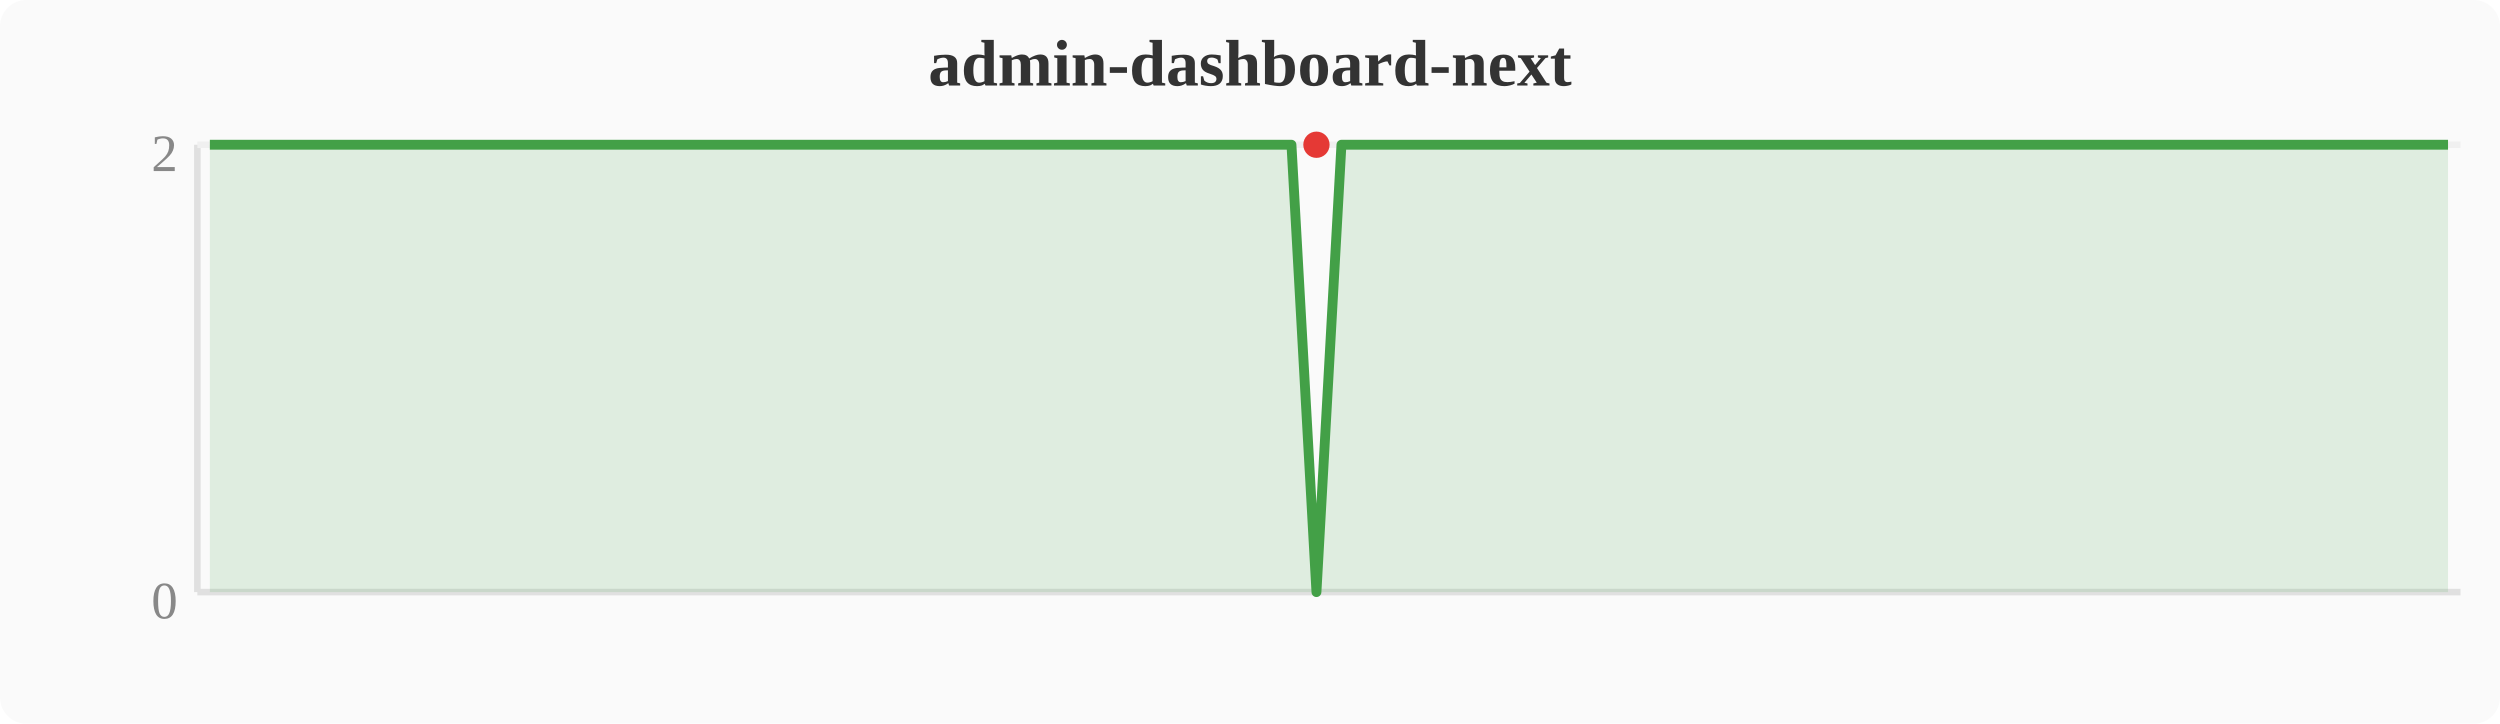
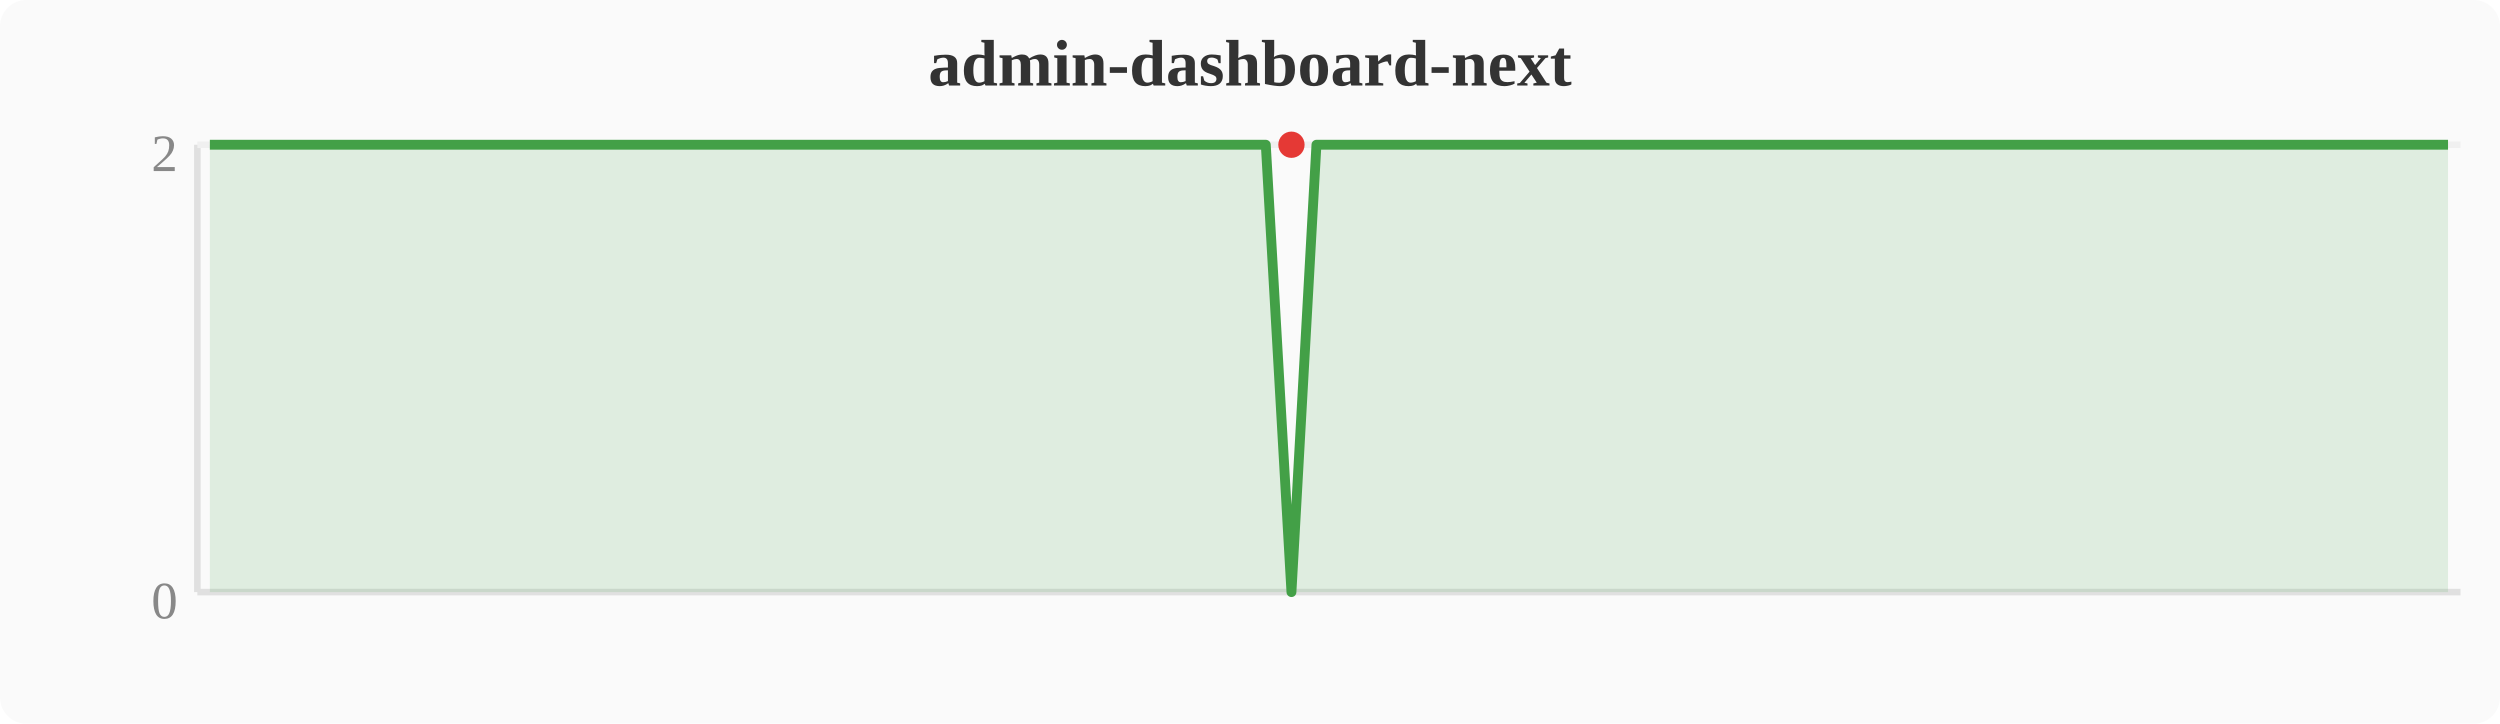
<svg xmlns="http://www.w3.org/2000/svg" width="380" height="110" viewBox="0 0 380 110">
  <rect width="380" height="110" fill="#fafafa" rx="4" />
  <text x="190" y="13" text-anchor="middle" font-size="10" font-weight="bold" fill="#333">admin-dashboard-next</text>
  <line x1="30" y1="22" x2="30" y2="90" stroke="#e0e0e0" stroke-width="1" />
  <line x1="30" y1="90" x2="374" y2="90" stroke="#e0e0e0" stroke-width="1" />
  <line x1="30" y1="22" x2="374" y2="22" stroke="#f0f0f0" stroke-width="1" />
  <text x="27" y="94" text-anchor="end" font-size="8" fill="#888">0</text>
  <text x="27" y="26" text-anchor="end" font-size="8" fill="#888">2</text>
-   <polygon points="31.9,22.0 35.7,22.0 39.6,22.0 43.4,22.0 47.2,22.0 51.0,22.0 54.8,22.0 58.7,22.0 62.5,22.0 66.3,22.0 70.1,22.0 74.0,22.0 77.8,22.0 81.6,22.0 85.4,22.0 89.2,22.0 93.1,22.0 96.9,22.0 100.7,22.0 104.5,22.0 108.4,22.0 112.2,22.0 116.0,22.0 119.8,22.0 123.6,22.0 127.5,22.0 131.3,22.0 135.1,22.0 138.9,22.0 142.8,22.0 146.6,22.0 150.4,22.0 154.2,22.0 158.0,22.0 161.9,22.0 165.7,22.0 169.5,22.0 173.3,22.0 177.2,22.0 181.0,22.0 184.8,22.0 188.6,22.0 192.4,22.0 196.3,22.0 200.1,90.0 203.9,22.0 207.7,22.0 211.6,22.0 215.4,22.0 219.2,22.0 223.0,22.0 226.8,22.0 230.7,22.0 234.5,22.0 238.3,22.0 242.1,22.0 246.0,22.0 249.8,22.0 253.6,22.0 257.4,22.0 261.2,22.0 265.1,22.0 268.9,22.0 272.7,22.0 276.5,22.0 280.4,22.0 284.2,22.0 288.0,22.0 291.8,22.0 295.6,22.0 299.5,22.0 303.3,22.0 307.1,22.0 310.9,22.0 314.8,22.0 318.6,22.0 322.4,22.0 326.2,22.0 330.0,22.0 333.9,22.0 337.7,22.0 341.5,22.0 345.3,22.0 349.2,22.0 353.0,22.0 356.8,22.0 360.6,22.0 364.4,22.0 368.3,22.0 372.1,22.0 372.1,90 31.9,90" fill="#43a047" opacity="0.15" />
-   <polyline points="31.9,22.0 35.7,22.0 39.6,22.0 43.4,22.0 47.2,22.0 51.0,22.0 54.8,22.0 58.7,22.0 62.5,22.0 66.3,22.0 70.1,22.0 74.0,22.0 77.8,22.0 81.6,22.0 85.4,22.0 89.2,22.0 93.1,22.0 96.9,22.0 100.7,22.0 104.5,22.0 108.4,22.0 112.2,22.0 116.0,22.0 119.8,22.0 123.6,22.0 127.5,22.0 131.3,22.0 135.1,22.0 138.9,22.0 142.8,22.0 146.6,22.0 150.4,22.0 154.2,22.0 158.0,22.0 161.9,22.0 165.7,22.0 169.5,22.0 173.3,22.0 177.2,22.0 181.0,22.0 184.8,22.0 188.6,22.0 192.4,22.0 196.3,22.0 200.1,90.0 203.9,22.0 207.7,22.0 211.6,22.0 215.4,22.0 219.2,22.0 223.0,22.0 226.8,22.0 230.7,22.0 234.5,22.0 238.3,22.0 242.1,22.0 246.0,22.0 249.8,22.0 253.6,22.0 257.4,22.0 261.2,22.0 265.1,22.0 268.9,22.0 272.7,22.0 276.5,22.0 280.4,22.0 284.2,22.0 288.0,22.0 291.8,22.0 295.6,22.0 299.5,22.0 303.3,22.0 307.1,22.0 310.9,22.0 314.8,22.0 318.6,22.0 322.4,22.0 326.2,22.0 330.0,22.0 333.9,22.0 337.7,22.0 341.5,22.0 345.3,22.0 349.2,22.0 353.0,22.0 356.8,22.0 360.6,22.0 364.4,22.0 368.3,22.0 372.1,22.0" fill="none" stroke="#43a047" stroke-width="1.5" stroke-linejoin="round" />
-   <circle cx="200.1" cy="22.0" r="2" fill="#e53935" />
+   <polygon points="31.9,22.0 35.7,22.0 39.6,22.0 43.4,22.0 47.2,22.0 51.0,22.0 54.8,22.0 58.7,22.0 62.5,22.0 66.3,22.0 70.1,22.0 74.0,22.0 77.8,22.0 81.6,22.0 85.4,22.0 89.2,22.0 93.1,22.0 96.9,22.0 100.7,22.0 104.5,22.0 108.4,22.0 112.2,22.0 116.0,22.0 119.8,22.0 123.6,22.0 127.5,22.0 131.3,22.0 135.1,22.0 138.9,22.0 142.8,22.0 146.6,22.0 150.4,22.0 154.2,22.0 158.0,22.0 161.9,22.0 165.7,22.0 169.5,22.0 173.3,22.0 177.2,22.0 181.0,22.0 184.8,22.0 188.6,22.0 192.4,22.0 196.3,90.0 200.1,22.0 203.9,22.0 207.7,22.0 211.6,22.0 215.4,22.0 219.2,22.0 223.0,22.0 226.8,22.0 230.7,22.0 234.5,22.0 238.3,22.0 242.1,22.0 246.0,22.0 249.8,22.0 253.6,22.0 257.4,22.0 261.2,22.0 265.1,22.0 268.9,22.0 272.7,22.0 276.5,22.0 280.4,22.0 284.2,22.0 288.0,22.0 291.8,22.0 295.6,22.0 299.5,22.0 303.3,22.0 307.1,22.0 310.9,22.0 314.8,22.0 318.6,22.0 322.4,22.0 326.2,22.0 330.0,22.0 333.9,22.0 337.7,22.0 341.5,22.0 345.3,22.0 349.2,22.0 353.0,22.0 356.8,22.0 360.6,22.0 364.4,22.0 368.3,22.0 372.1,22.0 372.1,90 31.9,90" fill="#43a047" opacity="0.15" />
+   <polyline points="31.9,22.0 35.7,22.0 39.6,22.0 43.4,22.0 47.2,22.0 51.0,22.0 54.8,22.0 58.7,22.0 62.5,22.0 66.3,22.0 70.1,22.0 74.0,22.0 77.8,22.0 81.6,22.0 85.4,22.0 89.2,22.0 93.1,22.0 96.9,22.0 100.7,22.0 104.5,22.0 108.4,22.0 112.2,22.0 116.0,22.0 119.8,22.0 123.6,22.0 127.5,22.0 131.3,22.0 135.1,22.0 138.9,22.0 142.8,22.0 146.6,22.0 150.4,22.0 154.2,22.0 158.0,22.0 161.9,22.0 165.7,22.0 169.5,22.0 173.3,22.0 177.2,22.0 181.0,22.0 184.8,22.0 188.6,22.0 192.4,22.0 196.3,90.0 200.1,22.0 203.9,22.0 207.7,22.0 211.6,22.0 215.4,22.0 219.2,22.0 223.0,22.0 226.8,22.0 230.7,22.0 234.5,22.0 238.3,22.0 242.1,22.0 246.0,22.0 249.8,22.0 253.6,22.0 257.4,22.0 261.2,22.0 265.1,22.0 268.9,22.0 272.7,22.0 276.5,22.0 280.4,22.0 284.2,22.0 288.0,22.0 291.8,22.0 295.6,22.0 299.5,22.0 303.3,22.0 307.1,22.0 310.9,22.0 314.8,22.0 318.6,22.0 322.4,22.0 326.2,22.0 330.0,22.0 333.9,22.0 337.7,22.0 341.5,22.0 345.3,22.0 349.2,22.0 353.0,22.0 356.8,22.0 360.6,22.0 364.4,22.0 368.3,22.0 372.1,22.0" fill="none" stroke="#43a047" stroke-width="1.5" stroke-linejoin="round" />
+   <circle cx="196.3" cy="22.0" r="2" fill="#e53935" />
</svg>
